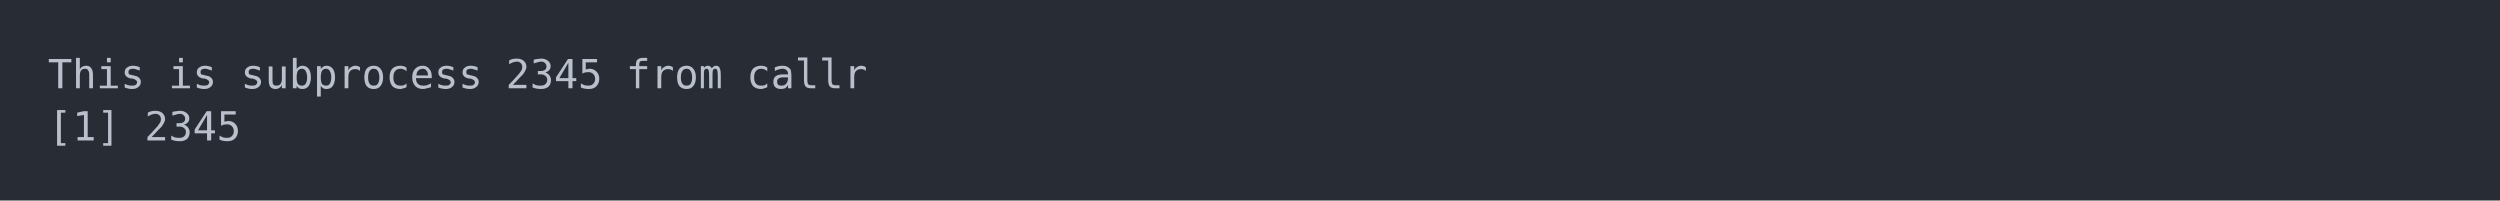
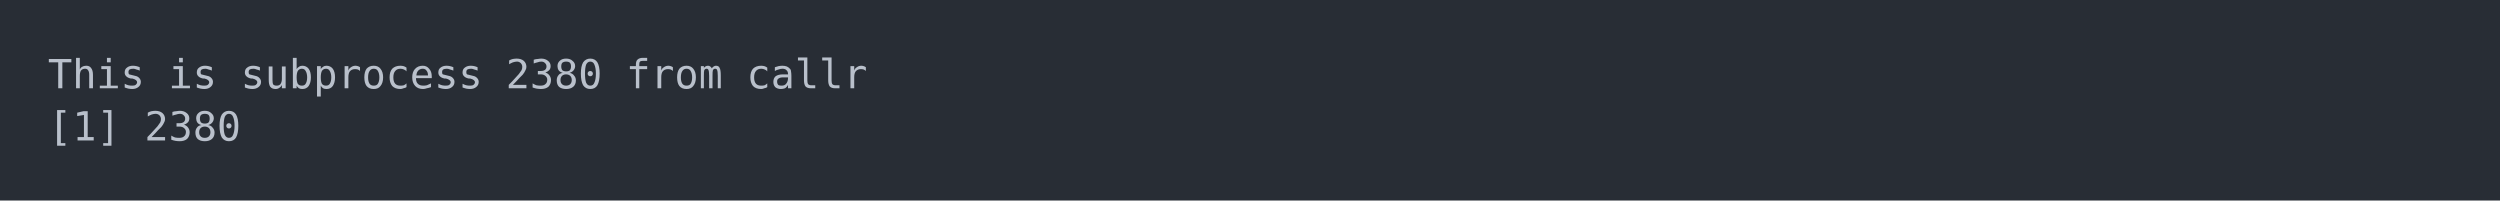
<svg xmlns="http://www.w3.org/2000/svg" xmlns:xlink="http://www.w3.org/1999/xlink" width="1040" height="83.42">
  <rect width="1040" height="83.42" rx="0" ry="0" class="a" />
  <svg height="43.42" viewBox="0 0 100 4.342" width="1000" x="20" y="20">
    <style>.a{fill:rgb(40,45,53)}.b{font-family:'Fira Code',Monaco,Consolas,Menlo,'Bitstream Vera Sans Mono','Powerline Symbols',monospace}.c{fill:transparent}.d{fill:rgb(185,192,203);white-space:pre}</style>
    <g font-family="'Fira Code',Monaco,Consolas,Menlo,'Bitstream Vera Sans Mono','Powerline Symbols',monospace" font-size="1.67" class="b">
      <defs>
        <symbol id="a">
          <rect height="3" width="100" x="0" y="0" class="c" />
        </symbol>
      </defs>
      <rect height="4.342" width="100" class="a" />
      <svg x="0" y="0" width="100">
        <svg x="0">
          <use xlink:href="#a" />
          <text x="0" y="1.67" class="d">This</text>
          <text x="5.01" y="1.67" class="d">is</text>
          <text x="8.016" y="1.67" class="d">subprocess</text>
-           <text x="19.038" y="1.67" class="d">2345</text>
+           <text x="19.038" y="1.67" class="d">2380</text>
          <text x="24.048" y="1.67" class="d">from</text>
          <text x="29.058" y="1.67" class="d">callr</text>
          <text x="0" y="3.841" class="d">[1]</text>
-           <text x="4.008" y="3.841" class="d">2345</text>
+           <text x="4.008" y="3.841" class="d">2380</text>
        </svg>
      </svg>
    </g>
  </svg>
</svg>
